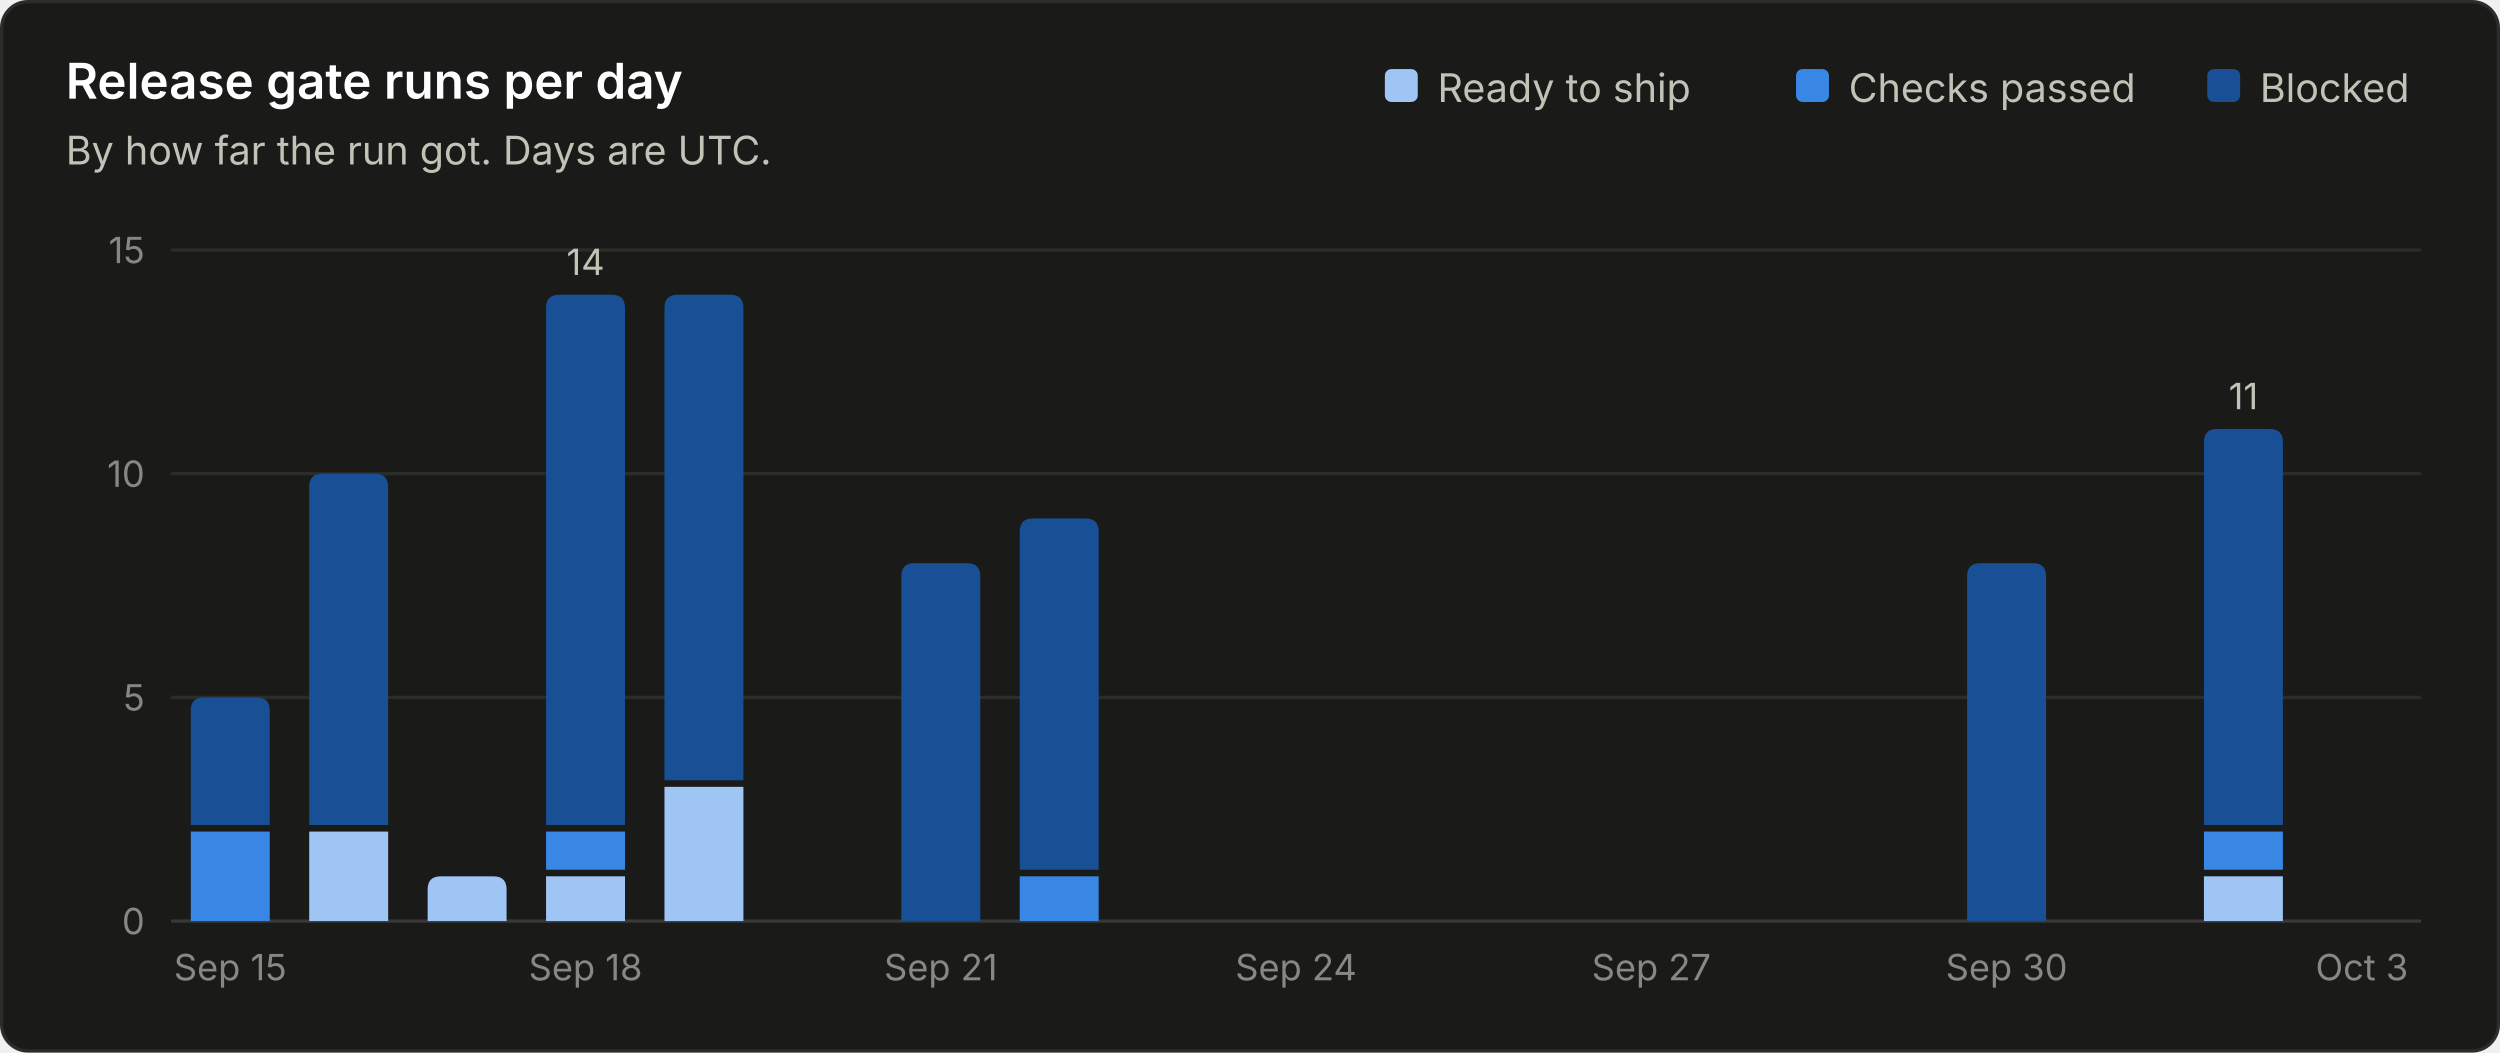
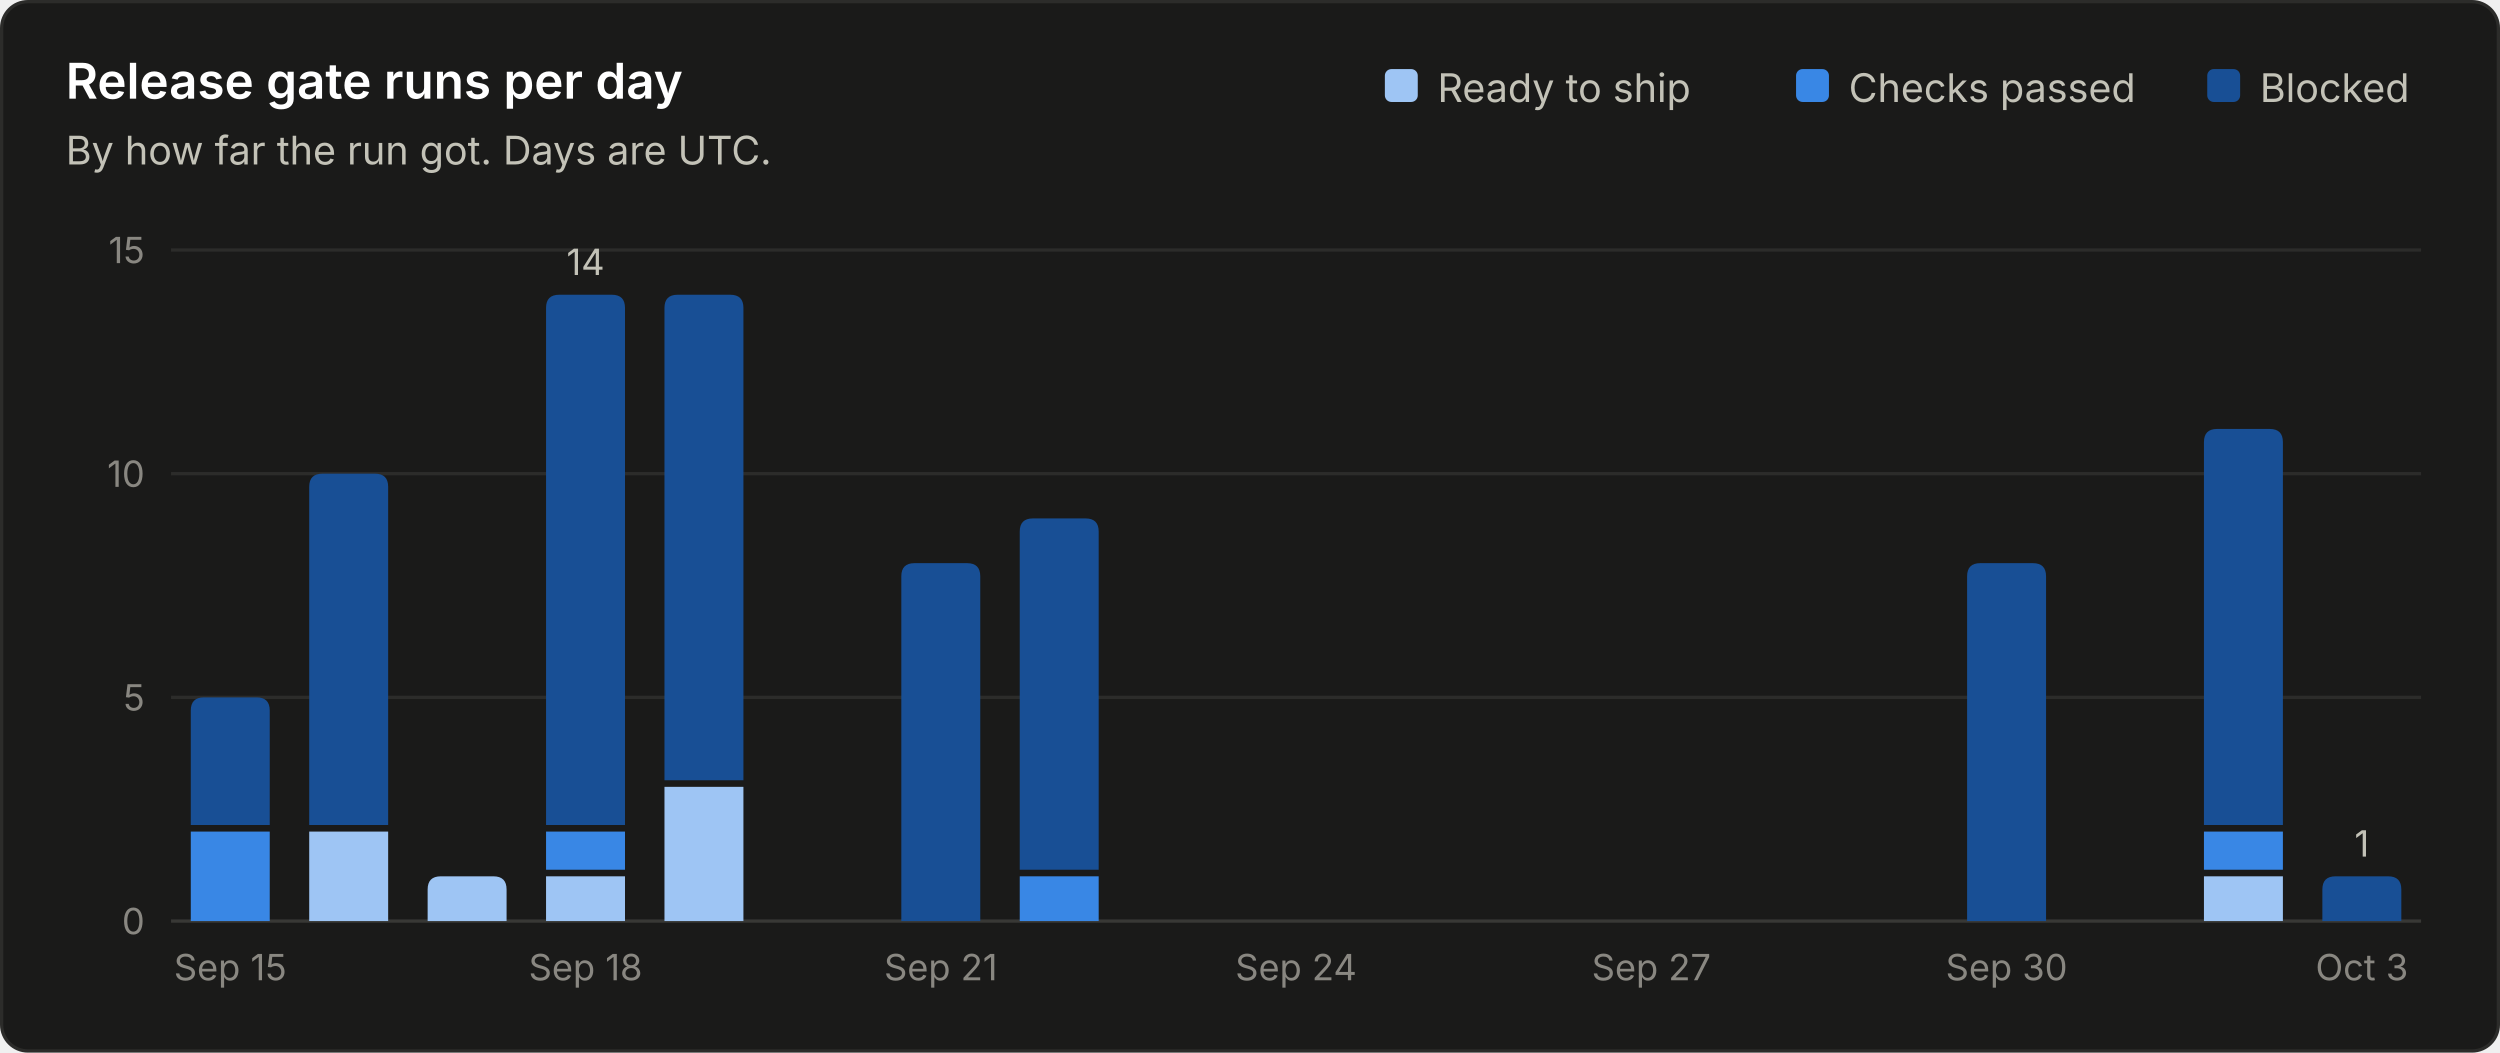
<svg xmlns="http://www.w3.org/2000/svg" viewBox="0 0 760 320" width="760" height="320" role="img" font-family="system-ui, -apple-system, 'Segoe UI', sans-serif">
  <rect x="0.5" y="0.5" width="759" height="319" rx="8" fill="#1a1a19" stroke="#2c2c2a" />
  <text x="20.0" y="30.0" fill="#ffffff" font-size="15" font-weight="600" text-anchor="start">Release gate runs per day</text>
  <text x="20.0" y="50.0" fill="#c3c2b7" font-size="12" font-weight="400" text-anchor="start">By how far the run got. Days are UTC.</text>
  <line x1="52" y1="280.0" x2="736" y2="280.0" stroke="#383835" stroke-width="1" />
  <text x="44.0" y="284.0" fill="#898781" font-size="11" font-weight="400" text-anchor="end">0</text>
  <line x1="52" y1="212.0" x2="736" y2="212.0" stroke="#2c2c2a" stroke-width="1" />
  <text x="44.0" y="216.0" fill="#898781" font-size="11" font-weight="400" text-anchor="end">5</text>
  <line x1="52" y1="144.0" x2="736" y2="144.0" stroke="#2c2c2a" stroke-width="1" />
  <text x="44.0" y="148.0" fill="#898781" font-size="11" font-weight="400" text-anchor="end">10</text>
  <line x1="52" y1="76.0" x2="736" y2="76.0" stroke="#2c2c2a" stroke-width="1" />
  <text x="44.0" y="80.0" fill="#898781" font-size="11" font-weight="400" text-anchor="end">15</text>
  <text x="687.0" y="31.0" fill="#c3c2b7" font-size="12" font-weight="400" text-anchor="start">Blocked</text>
  <rect x="671.0" y="21" width="10" height="10" rx="2" fill="#184f95" />
  <text x="562.0" y="31.0" fill="#c3c2b7" font-size="12" font-weight="400" text-anchor="start">Checks passed</text>
  <rect x="546.0" y="21" width="10" height="10" rx="2" fill="#3987e5" />
  <text x="437.0" y="31.0" fill="#c3c2b7" font-size="12" font-weight="400" text-anchor="start">Ready to ship</text>
  <rect x="421.0" y="21" width="10" height="10" rx="2" fill="#9ec5f4" />
  <path d="M58.0 280.0 V252.8 Q58.0 252.8 58.0 252.8 H82.0 Q82.0 252.8 82.0 252.8 V280.0 Z" fill="#3987e5" />
  <path d="M58.0 250.8 V216.0 Q58.0 212.0 62.0 212.0 H78.0 Q82.0 212.0 82.0 216.0 V250.8 Z" fill="#184f95" />
  <text x="70.0" y="298.0" fill="#898781" font-size="11" font-weight="400" text-anchor="middle">Sep 15</text>
  <path d="M94.0 280.0 V252.8 Q94.0 252.8 94.0 252.8 H118.0 Q118.0 252.8 118.0 252.8 V280.0 Z" fill="#9ec5f4" />
  <path d="M94.0 250.8 V148.0 Q94.0 144.0 98.0 144.0 H114.0 Q118.0 144.0 118.0 148.0 V250.8 Z" fill="#184f95" />
  <path d="M130.0 280.0 V270.4 Q130.0 266.4 134.0 266.4 H150.0 Q154.0 266.4 154.0 270.4 V280.0 Z" fill="#9ec5f4" />
  <path d="M166.0 280.0 V266.4 Q166.0 266.4 166.0 266.4 H190.0 Q190.0 266.4 190.0 266.4 V280.0 Z" fill="#9ec5f4" />
  <path d="M166.0 264.4 V252.8 Q166.0 252.8 166.0 252.8 H190.0 Q190.0 252.8 190.0 252.8 V264.4 Z" fill="#3987e5" />
  <path d="M166.0 250.8 V93.6 Q166.0 89.6 170.0 89.6 H186.0 Q190.0 89.6 190.0 93.6 V250.8 Z" fill="#184f95" />
  <text x="178.0" y="83.6" fill="#c3c2b7" font-size="11" font-weight="400" text-anchor="middle">14</text>
  <text x="178.0" y="298.0" fill="#898781" font-size="11" font-weight="400" text-anchor="middle">Sep 18</text>
  <path d="M202.0 280.0 V239.2 Q202.0 239.2 202.0 239.2 H226.0 Q226.0 239.2 226.0 239.2 V280.0 Z" fill="#9ec5f4" />
  <path d="M202.0 237.2 V93.6 Q202.0 89.6 206.0 89.6 H222.0 Q226.0 89.6 226.0 93.6 V237.2 Z" fill="#184f95" />
  <path d="M274.0 280.0 V175.2 Q274.0 171.2 278.0 171.2 H294.0 Q298.0 171.2 298.0 175.2 V280.0 Z" fill="#184f95" />
  <text x="286.0" y="298.0" fill="#898781" font-size="11" font-weight="400" text-anchor="middle">Sep 21</text>
  <path d="M310.0 280.0 V266.4 Q310.0 266.4 310.0 266.4 H334.0 Q334.0 266.4 334.0 266.4 V280.0 Z" fill="#3987e5" />
  <path d="M310.0 264.4 V161.6 Q310.0 157.6 314.0 157.6 H330.0 Q334.0 157.6 334.0 161.6 V264.4 Z" fill="#184f95" />
  <text x="394.0" y="298.0" fill="#898781" font-size="11" font-weight="400" text-anchor="middle">Sep 24</text>
  <text x="502.0" y="298.0" fill="#898781" font-size="11" font-weight="400" text-anchor="middle">Sep 27</text>
  <path d="M598.0 280.0 V175.2 Q598.0 171.2 602.0 171.2 H618.0 Q622.0 171.2 622.0 175.2 V280.0 Z" fill="#184f95" />
  <text x="610.0" y="298.0" fill="#898781" font-size="11" font-weight="400" text-anchor="middle">Sep 30</text>
  <path d="M670.0 280.0 V266.4 Q670.0 266.4 670.0 266.4 H694.0 Q694.0 266.4 694.0 266.4 V280.0 Z" fill="#9ec5f4" />
  <path d="M670.0 264.4 V252.8 Q670.0 252.8 670.0 252.8 H694.0 Q694.0 252.8 694.0 252.8 V264.4 Z" fill="#3987e5" />
  <path d="M670.0 250.8 V134.4 Q670.0 130.4 674.0 130.4 H690.0 Q694.0 130.4 694.0 134.4 V250.8 Z" fill="#184f95" />
-   <text x="682.0" y="124.4" fill="#c3c2b7" font-size="11" font-weight="400" text-anchor="middle">11</text>
+   <path d="M706.0 280.0 V270.4 Q706.0 266.4 710.0 266.4 H726.0 Q730.0 266.4 730.0 270.4 V280.0 Z" fill="#184f95" />
+   <text x="718.0" y="260.4" fill="#c3c2b7" font-size="11" font-weight="400" text-anchor="middle">1</text>
  <text x="718.0" y="298.0" fill="#898781" font-size="11" font-weight="400" text-anchor="middle">Oct 3</text>
</svg>
